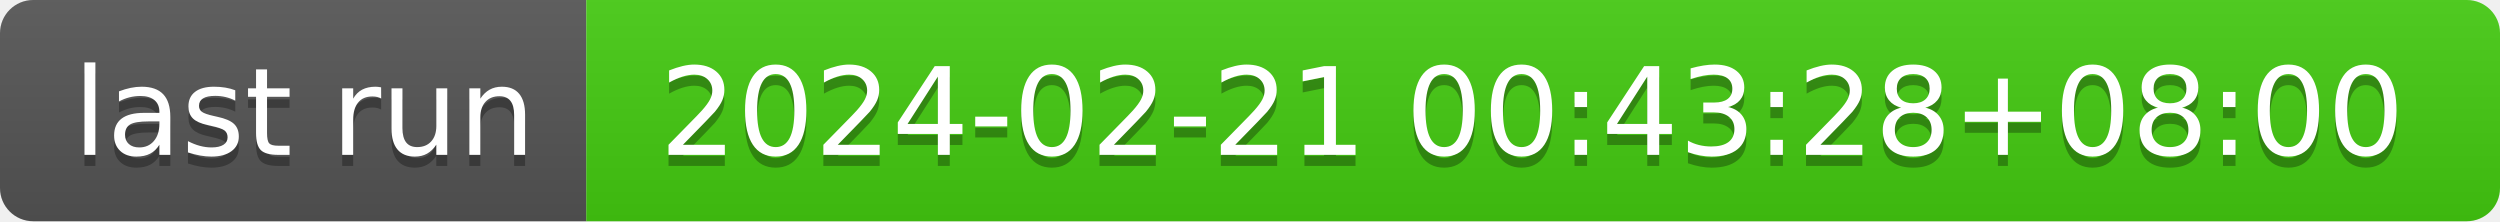
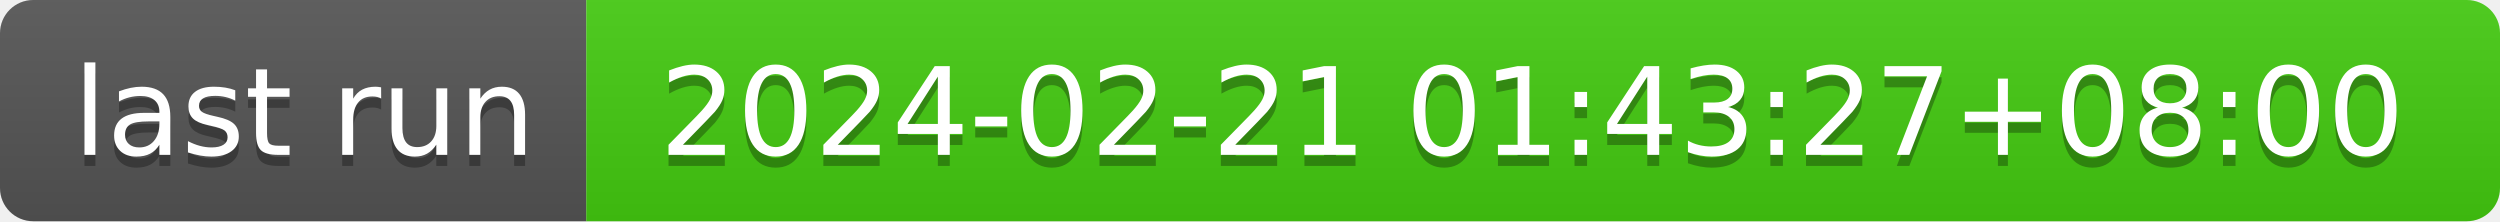
- <svg xmlns="http://www.w3.org/2000/svg" width="226" height="20" role="img" aria-label="last run: 2024-02-21 00:43:28+08:00">
+ <svg xmlns="http://www.w3.org/2000/svg" width="226" height="20" role="img" aria-label="last run: 2024-02-21 01:43:27+08:00">
  <linearGradient id="s" x2="0" y2="100%">
    <stop offset="0" stop-color="#bbb" stop-opacity=".1" />
    <stop offset="1" stop-opacity=".1" />
  </linearGradient>
  <clipPath id="r">
    <rect width="226" height="20" rx="3" fill="#fff" />
  </clipPath>
  <g clip-path="url(#r)">
    <rect width="53" height="20" fill="#555" />
    <rect x="53" width="173" height="20" fill="#4c1" />
    <rect width="226" height="20" fill="url(#s)" />
  </g>
  <g fill="#fff" text-anchor="middle" font-family="Verdana,Geneva,DejaVu Sans,sans-serif" text-rendering="geometricPrecision" font-size="110">
    <text aria-hidden="true" x="275" y="150" fill="#010101" fill-opacity=".3" transform="scale(.1)" textLength="430">last run</text>
    <text x="275" y="140" transform="scale(.1)" fill="#fff" textLength="430">last run</text>
-     <text aria-hidden="true" x="1385" y="150" fill="#010101" fill-opacity=".3" transform="scale(.1)" textLength="1630">2024-02-21 00:43:28+08:00</text>
-     <text x="1385" y="140" transform="scale(.1)" fill="#fff" textLength="1630">2024-02-21 00:43:28+08:00</text>
+     <text aria-hidden="true" x="1385" y="150" fill="#010101" fill-opacity=".3" transform="scale(.1)" textLength="1630">2024-02-21 01:43:27+08:00</text>
+     <text x="1385" y="140" transform="scale(.1)" fill="#fff" textLength="1630">2024-02-21 01:43:27+08:00</text>
  </g>
</svg>
